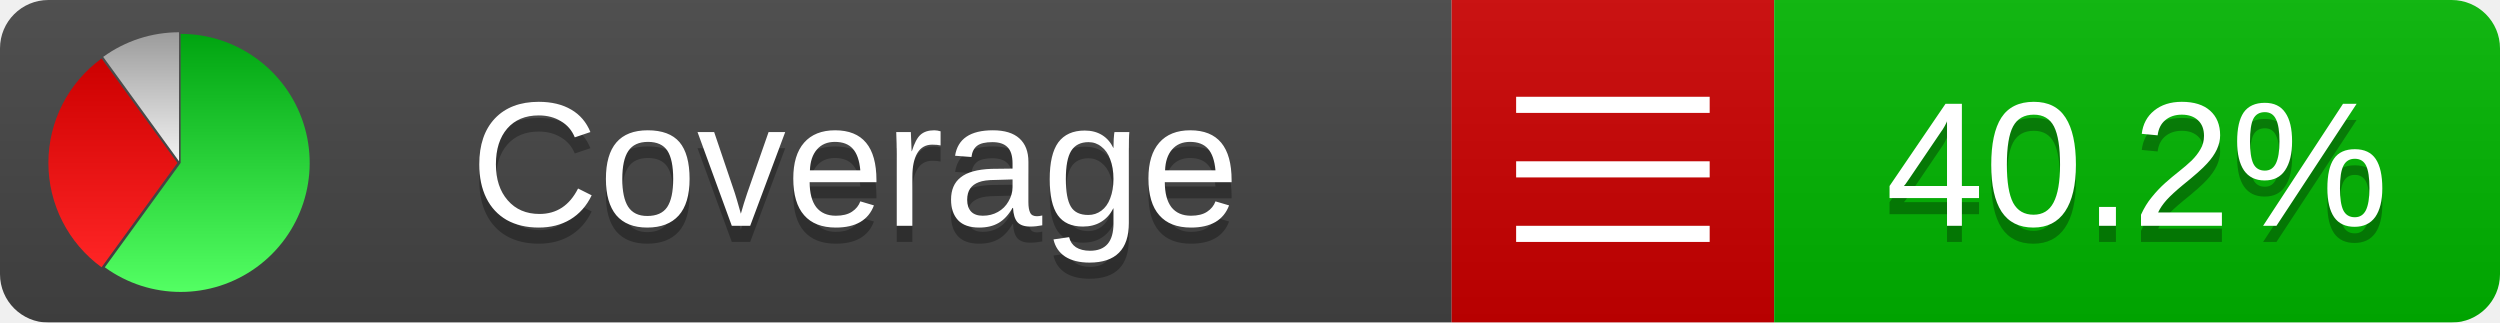
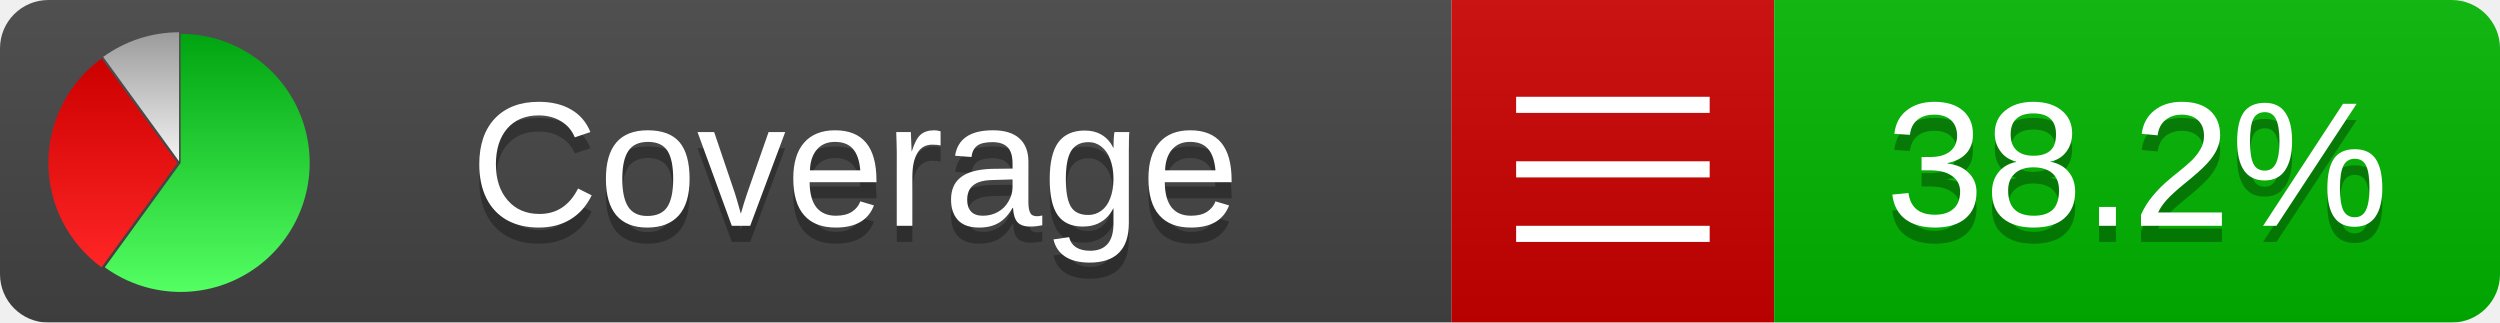
<svg xmlns="http://www.w3.org/2000/svg" xmlns:xlink="http://www.w3.org/1999/xlink" width="155" height="20">
  <style type="text/css">
          
            @keyframes fadeout {
              0 % { visibility: visible; opacity: 1; }
              40% { visibility: visible; opacity: 1; }
              50% { visibility: hidden; opacity: 0; }
              90% { visibility: hidden; opacity: 0; }
              100% { visibility: visible; opacity: 1; }
            }
            @keyframes fadein {
              0% { visibility: hidden; opacity: 0; }
              40% { visibility: hidden; opacity: 0; }
              50% { visibility: visible; opacity: 1; }
              90% { visibility: visible; opacity: 1; }
              100% { visibility: hidden; opacity: 0; }
            }
            .linecoverage {
                animation-duration: 10s;
                animation-name: fadeout;
                animation-iteration-count: infinite;
            }
            .branchcoverage {
                animation-duration: 10s;
                animation-name: fadein;
                animation-iteration-count: infinite;
            }
          
    </style>
  <defs>
    <linearGradient id="gradient" x2="0" y2="100%">
      <stop offset="0" stop-color="#bbb" stop-opacity=".1" />
      <stop offset="1" stop-opacity=".1" />
    </linearGradient>
    <linearGradient id="green" x2="0" y2="100%">
      <stop offset="0" stop-color="#00A410" />
      <stop offset="1" stop-color="#53FF63" />
    </linearGradient>
    <linearGradient id="red" x2="0" y2="100%">
      <stop offset="0" stop-color="#C00" />
      <stop offset="1" stop-color="#FF2525" />
    </linearGradient>
    <linearGradient id="gray" x2="0" y2="100%">
      <stop offset="0" stop-color="#9B9B9B" />
      <stop offset="1" stop-color="#F3F3F3" />
    </linearGradient>
    <mask id="mask">
      <rect width="155" height="20" rx="3" fill="#fff" />
    </mask>
    <g id="icon">
      <path style="fill:url(#green);" d="M205,202.5 l0,-200 a200,200 0 1,1 -117.558,361.803 z" />
      <path style="fill:url(#red);" d="M200,202.5 l-117.558,161.803 a200,200 0 0,1 0,-323.607 z" />
      <path style="fill:url(#gray);" d="M202.5,200 l-117.558,-161.803 a200,200 0 0,1 117.558,-38.196 z" />
    </g>
  </defs>
  <g mask="url(#mask)">
    <rect x="0" y="0" width="90" height="20" fill="#444" />
    <rect x="90" y="0" width="20" height="20" fill="#c00" />
    <rect x="110" y="0" width="45" height="20" fill="#00B600" />
    <rect x="0" y="0" width="155" height="20" fill="url(#gradient)" />
  </g>
  <g>
    <path class="" stroke="#fff" d="M94 6.5 h12 M94 10.5 h12 M94 14.5 h12" />
  </g>
  <g fill="#fff" text-anchor="middle" font-family="Verdana,Arial,Geneva,sans-serif" font-size="11">
    <a xlink:href="https://github.com/danielpalme/ReportGenerator" target="_top">
      <use xlink:href="#icon" transform="translate(3,2) scale(.04)" />
    </a>
    <text x="53" y="15" fill="#010101" fill-opacity=".3">Coverage</text>
    <text x="53" y="14" fill="#fff">Coverage</text>
-     <text class="" x="132.5" y="15" fill="#010101" fill-opacity=".3">40.2%</text>
-     <text class="" x="132.5" y="14">40.2%</text>
+     <text class="" x="132.5" y="15" fill="#010101" fill-opacity=".3">38.2%</text>
+     <text class="" x="132.5" y="14">38.2%</text>
  </g>
  <g>
    <rect class="" x="90" y="0" width="65" height="20" fill-opacity="0" />
  </g>
</svg>
